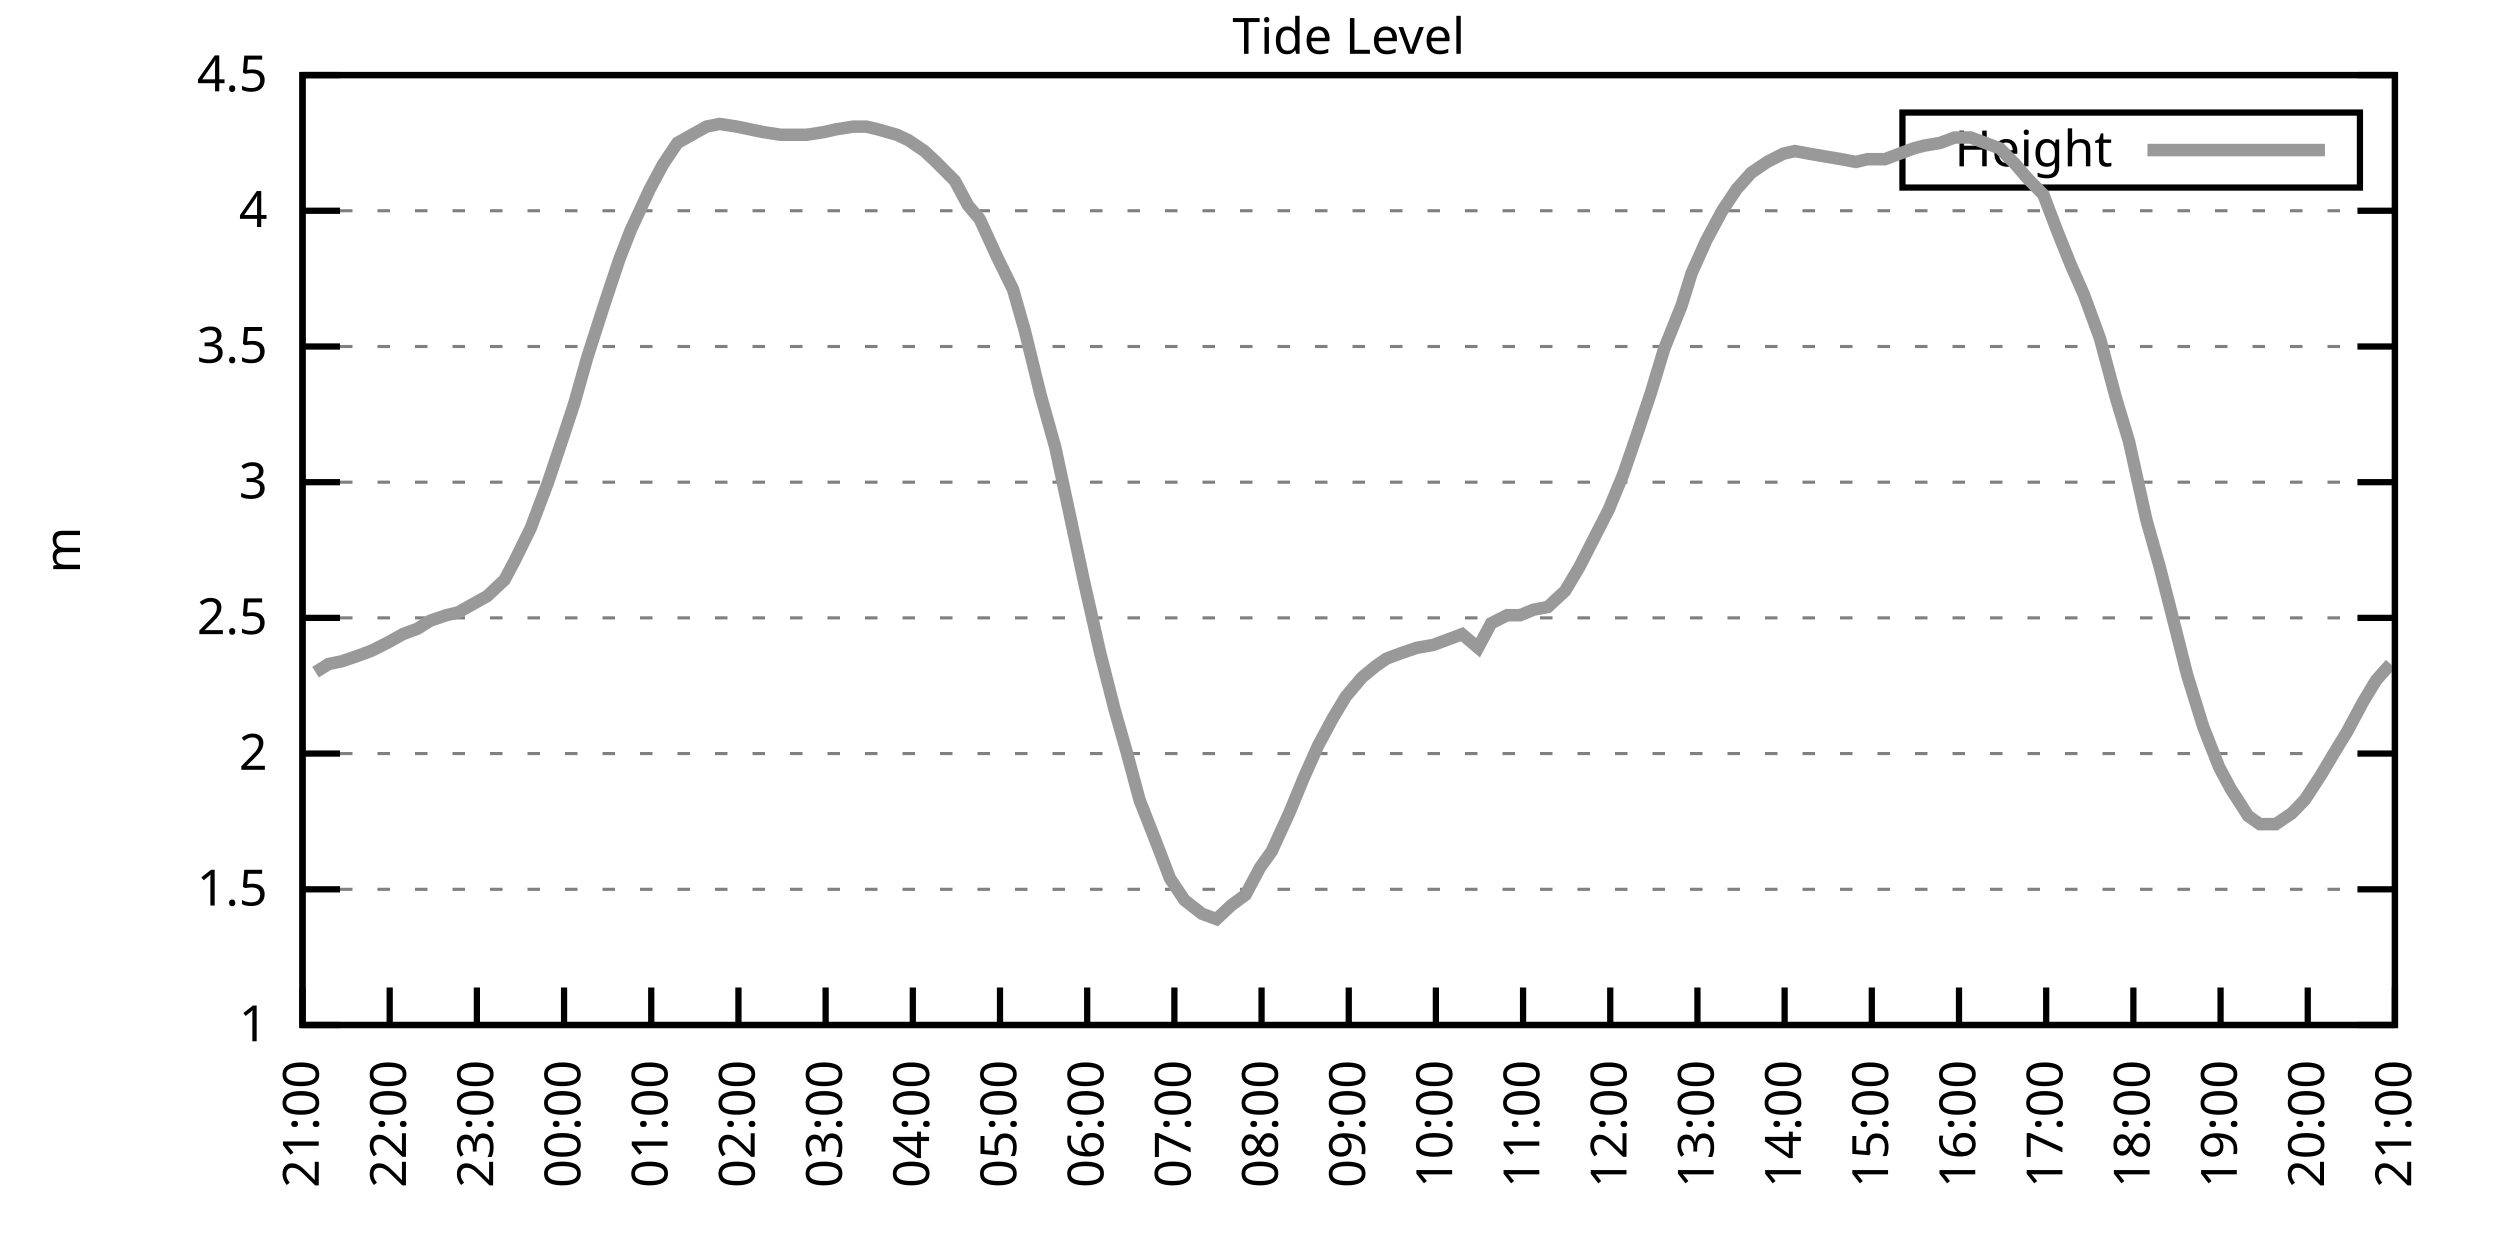
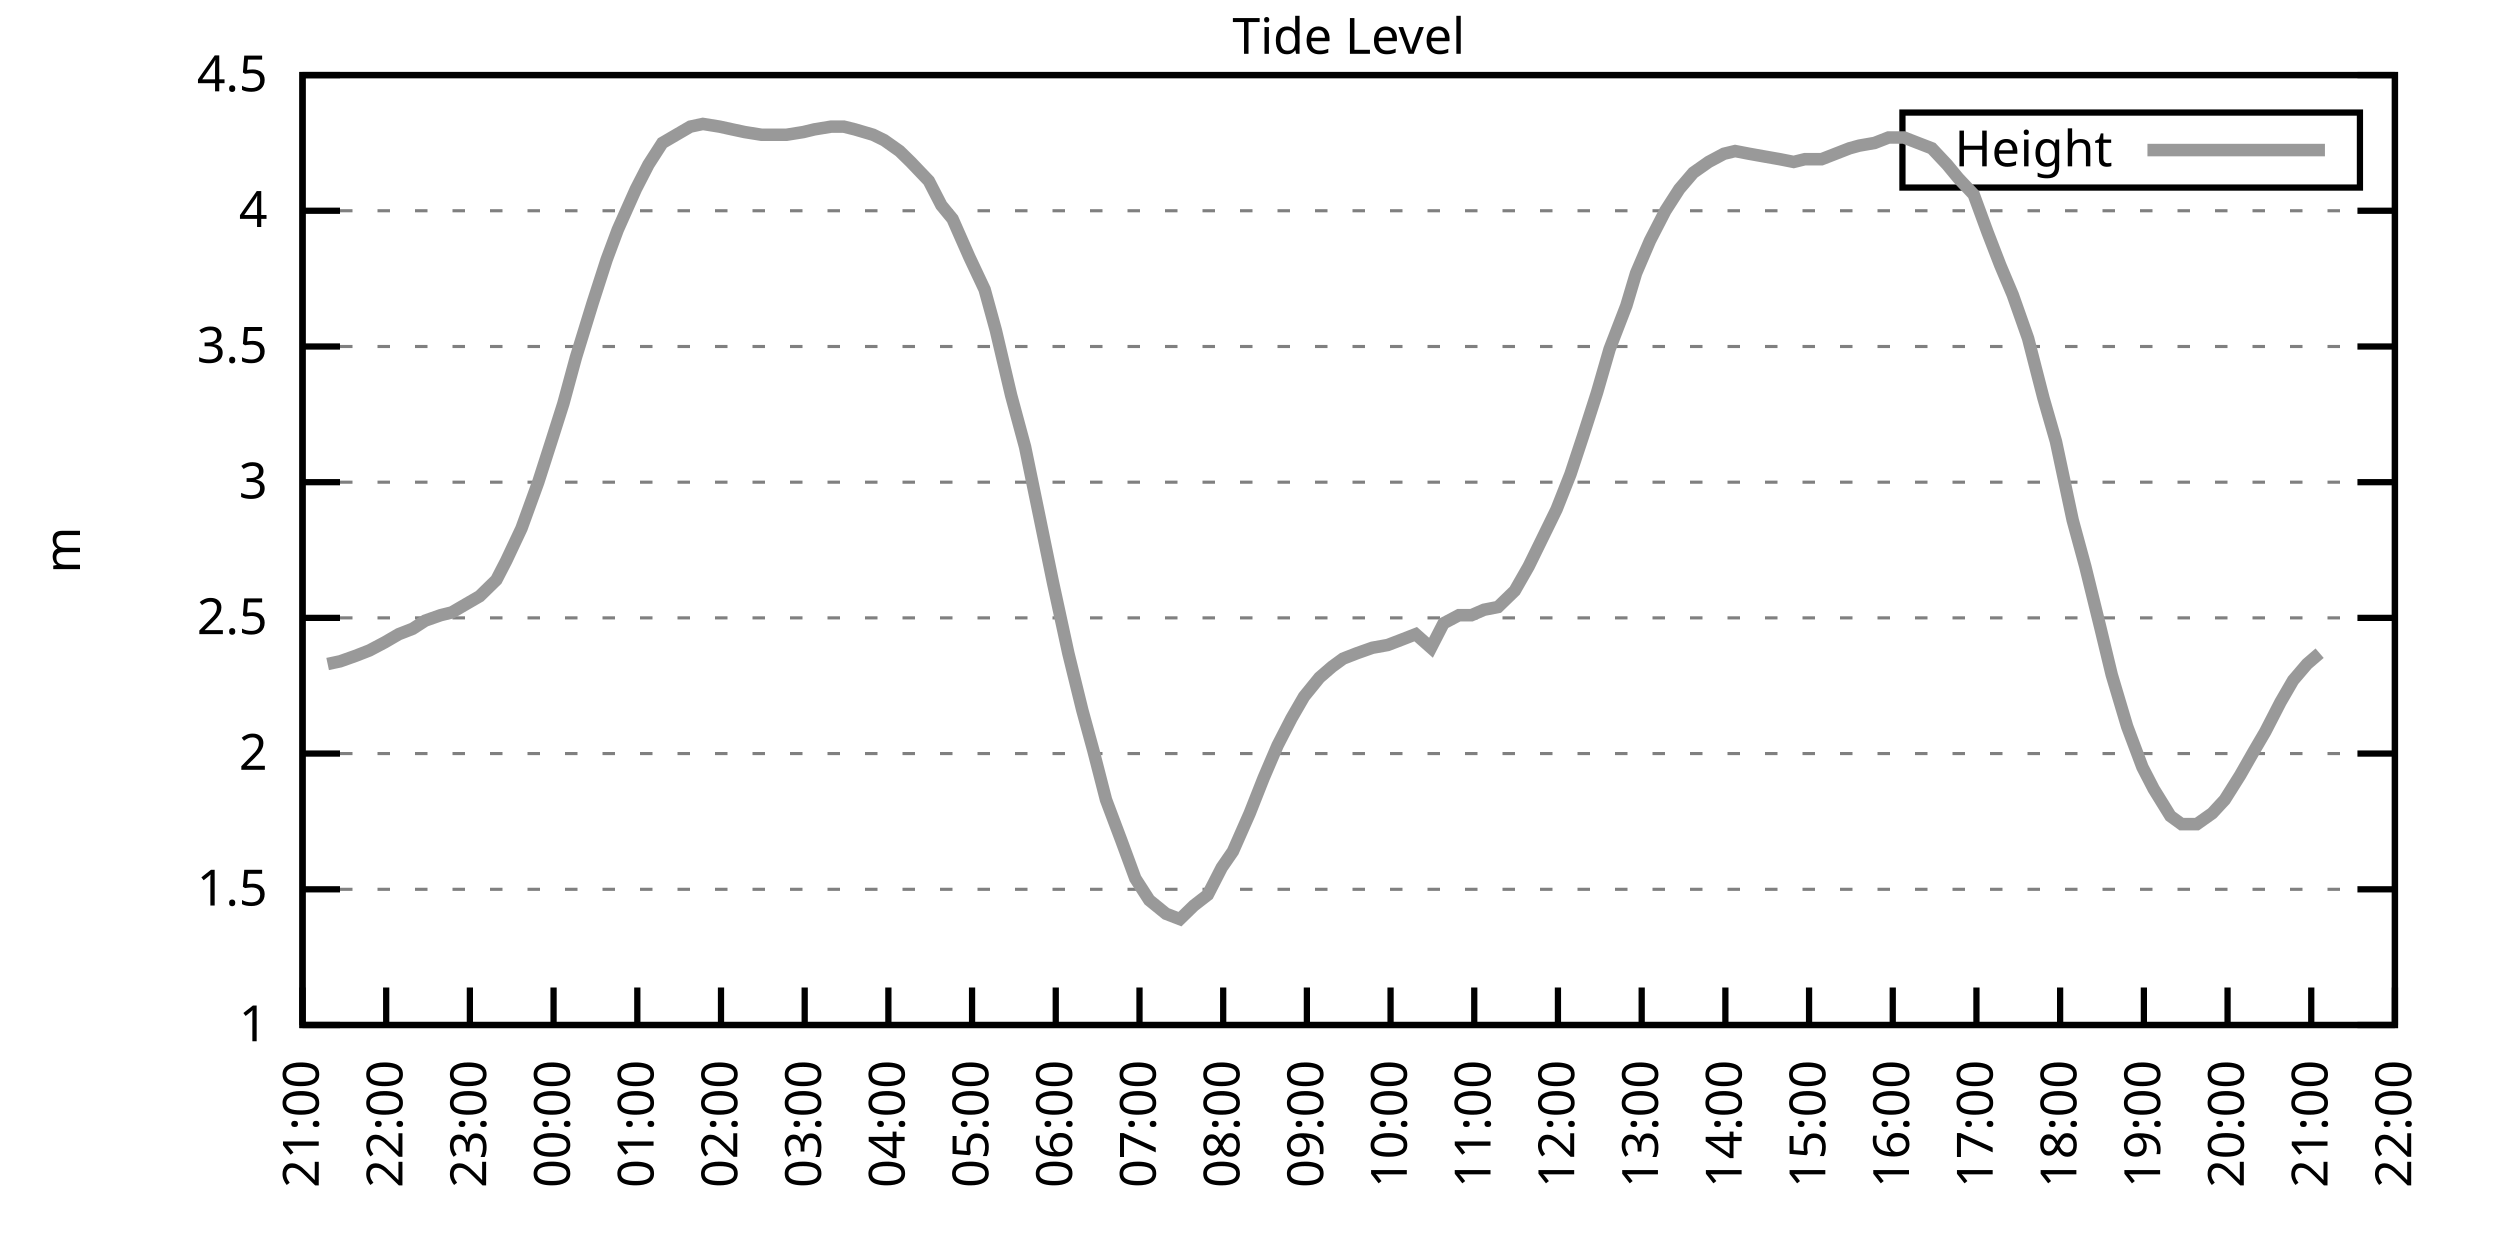
<svg xmlns="http://www.w3.org/2000/svg" xmlns:xlink="http://www.w3.org/1999/xlink" width="400" height="200" viewBox="0 0 400 200">
  <g id="gnuplot_canvas">
    <rect x="0" y="0" width="400" height="200" fill="none" />
    <defs>
      <circle id="gpDot" r="0.5" stroke-width="0.5" stroke="currentColor" />
      <path id="gpPt0" stroke-width="0.333" stroke="currentColor" d="M-1,0 h2 M0,-1 v2" />
      <path id="gpPt1" stroke-width="0.333" stroke="currentColor" d="M-1,-1 L1,1 M1,-1 L-1,1" />
      <path id="gpPt2" stroke-width="0.333" stroke="currentColor" d="M-1,0 L1,0 M0,-1 L0,1 M-1,-1 L1,1 M-1,1 L1,-1" />
      <rect id="gpPt3" stroke-width="0.333" stroke="currentColor" x="-1" y="-1" width="2" height="2" />
      <rect id="gpPt4" stroke-width="0.333" stroke="currentColor" fill="currentColor" x="-1" y="-1" width="2" height="2" />
      <circle id="gpPt5" stroke-width="0.333" stroke="currentColor" cx="0" cy="0" r="1" />
      <use xlink:href="#gpPt5" id="gpPt6" fill="currentColor" stroke="none" />
      <path id="gpPt7" stroke-width="0.333" stroke="currentColor" d="M0,-1.33 L-1.33,0.67 L1.33,0.67 z" />
      <use xlink:href="#gpPt7" id="gpPt8" fill="currentColor" stroke="none" />
      <use xlink:href="#gpPt7" id="gpPt9" stroke="currentColor" transform="rotate(180)" />
      <use xlink:href="#gpPt9" id="gpPt10" fill="currentColor" stroke="none" />
      <use xlink:href="#gpPt3" id="gpPt11" stroke="currentColor" transform="rotate(45)" />
      <use xlink:href="#gpPt11" id="gpPt12" fill="currentColor" stroke="none" />
      <path id="gpPt13" stroke-width="0.333" stroke="currentColor" d="M0,1.330 L1.265,0.411 L0.782,-1.067 L-0.782,-1.076 L-1.265,0.411 z" />
      <use xlink:href="#gpPt13" id="gpPt14" fill="currentColor" stroke="none" />
      <filter id="textbox" filterUnits="objectBoundingBox" x="0" y="0" height="1" width="1">
        <feFlood flood-color="white" flood-opacity="1" result="bgnd" />
        <feComposite in="SourceGraphic" in2="bgnd" operator="atop" />
      </filter>
      <filter id="greybox" filterUnits="objectBoundingBox" x="0" y="0" height="1" width="1">
        <feFlood flood-color="lightgrey" flood-opacity="1" result="grey" />
        <feComposite in="SourceGraphic" in2="grey" operator="atop" />
      </filter>
    </defs>
    <g fill="none" color="white" stroke="currentColor" stroke-width="1.00" stroke-linecap="butt" stroke-linejoin="miter">
</g>
    <g fill="none" color="black" stroke="currentColor" stroke-width="1.00" stroke-linecap="butt" stroke-linejoin="miter">
      <g stroke="none" shape-rendering="crispEdges">
        <polygon fill="rgb(255, 255, 255)" points="48.40,164.00 383.18,164.00 383.18,12.02 48.40,12.02 " />
      </g>
    </g>
    <g fill="none" color="black" stroke="currentColor" stroke-width="1.00" stroke-linecap="butt" stroke-linejoin="miter">
</g>
    <g fill="none" color="black" stroke="black" stroke-width="0.50" stroke-linecap="butt" stroke-linejoin="miter">
</g>
    <g fill="none" color="gray" stroke="currentColor" stroke-width="0.50" stroke-linecap="butt" stroke-linejoin="miter">
      <path stroke="gray" stroke-dasharray="2,4" class="gridline" d="M48.40,164.00 L383.19,164.00  " />
    </g>
    <g fill="none" color="gray" stroke="gray" stroke-width="1.00" stroke-linecap="butt" stroke-linejoin="miter">
</g>
    <g fill="none" color="black" stroke="currentColor" stroke-width="1.00" stroke-linecap="butt" stroke-linejoin="miter">
      <path stroke="black" d="M48.40,164.00 L54.40,164.00 M383.19,164.00 L377.19,164.00  " />
      <g transform="translate(42.80,166.60)" stroke="none" fill="black" font-family="Sans" font-size="8.00" text-anchor="end">
        <text>
          <tspan font-family="Sans"> 1</tspan>
        </text>
      </g>
    </g>
    <g fill="none" color="black" stroke="currentColor" stroke-width="1.00" stroke-linecap="butt" stroke-linejoin="miter">
</g>
    <g fill="none" color="black" stroke="black" stroke-width="0.50" stroke-linecap="butt" stroke-linejoin="miter">
</g>
    <g fill="none" color="gray" stroke="currentColor" stroke-width="0.50" stroke-linecap="butt" stroke-linejoin="miter">
      <path stroke="gray" stroke-dasharray="2,4" class="gridline" d="M48.40,142.29 L383.19,142.29  " />
    </g>
    <g fill="none" color="gray" stroke="gray" stroke-width="1.00" stroke-linecap="butt" stroke-linejoin="miter">
</g>
    <g fill="none" color="black" stroke="currentColor" stroke-width="1.00" stroke-linecap="butt" stroke-linejoin="miter">
      <path stroke="black" d="M48.40,142.29 L54.40,142.29 M383.19,142.29 L377.19,142.29  " />
      <g transform="translate(42.80,144.89)" stroke="none" fill="black" font-family="Sans" font-size="8.00" text-anchor="end">
        <text>
          <tspan font-family="Sans"> 1.5</tspan>
        </text>
      </g>
    </g>
    <g fill="none" color="black" stroke="currentColor" stroke-width="1.00" stroke-linecap="butt" stroke-linejoin="miter">
</g>
    <g fill="none" color="black" stroke="black" stroke-width="0.50" stroke-linecap="butt" stroke-linejoin="miter">
</g>
    <g fill="none" color="gray" stroke="currentColor" stroke-width="0.50" stroke-linecap="butt" stroke-linejoin="miter">
      <path stroke="gray" stroke-dasharray="2,4" class="gridline" d="M48.40,120.57 L383.19,120.57  " />
    </g>
    <g fill="none" color="gray" stroke="gray" stroke-width="1.00" stroke-linecap="butt" stroke-linejoin="miter">
</g>
    <g fill="none" color="black" stroke="currentColor" stroke-width="1.00" stroke-linecap="butt" stroke-linejoin="miter">
      <path stroke="black" d="M48.40,120.57 L54.40,120.57 M383.19,120.57 L377.19,120.57  " />
      <g transform="translate(42.80,123.17)" stroke="none" fill="black" font-family="Sans" font-size="8.00" text-anchor="end">
        <text>
          <tspan font-family="Sans"> 2</tspan>
        </text>
      </g>
    </g>
    <g fill="none" color="black" stroke="currentColor" stroke-width="1.00" stroke-linecap="butt" stroke-linejoin="miter">
</g>
    <g fill="none" color="black" stroke="black" stroke-width="0.50" stroke-linecap="butt" stroke-linejoin="miter">
</g>
    <g fill="none" color="gray" stroke="currentColor" stroke-width="0.50" stroke-linecap="butt" stroke-linejoin="miter">
      <path stroke="gray" stroke-dasharray="2,4" class="gridline" d="M48.40,98.86 L383.19,98.86  " />
    </g>
    <g fill="none" color="gray" stroke="gray" stroke-width="1.00" stroke-linecap="butt" stroke-linejoin="miter">
</g>
    <g fill="none" color="black" stroke="currentColor" stroke-width="1.00" stroke-linecap="butt" stroke-linejoin="miter">
      <path stroke="black" d="M48.40,98.86 L54.40,98.86 M383.19,98.86 L377.19,98.86  " />
      <g transform="translate(42.80,101.46)" stroke="none" fill="black" font-family="Sans" font-size="8.00" text-anchor="end">
        <text>
          <tspan font-family="Sans"> 2.5</tspan>
        </text>
      </g>
    </g>
    <g fill="none" color="black" stroke="currentColor" stroke-width="1.00" stroke-linecap="butt" stroke-linejoin="miter">
</g>
    <g fill="none" color="black" stroke="black" stroke-width="0.50" stroke-linecap="butt" stroke-linejoin="miter">
</g>
    <g fill="none" color="gray" stroke="currentColor" stroke-width="0.50" stroke-linecap="butt" stroke-linejoin="miter">
      <path stroke="gray" stroke-dasharray="2,4" class="gridline" d="M48.40,77.15 L383.19,77.15  " />
    </g>
    <g fill="none" color="gray" stroke="gray" stroke-width="1.00" stroke-linecap="butt" stroke-linejoin="miter">
</g>
    <g fill="none" color="black" stroke="currentColor" stroke-width="1.00" stroke-linecap="butt" stroke-linejoin="miter">
      <path stroke="black" d="M48.40,77.15 L54.40,77.15 M383.19,77.15 L377.19,77.15  " />
      <g transform="translate(42.80,79.75)" stroke="none" fill="black" font-family="Sans" font-size="8.00" text-anchor="end">
        <text>
          <tspan font-family="Sans"> 3</tspan>
        </text>
      </g>
    </g>
    <g fill="none" color="black" stroke="currentColor" stroke-width="1.00" stroke-linecap="butt" stroke-linejoin="miter">
</g>
    <g fill="none" color="black" stroke="black" stroke-width="0.50" stroke-linecap="butt" stroke-linejoin="miter">
</g>
    <g fill="none" color="gray" stroke="currentColor" stroke-width="0.50" stroke-linecap="butt" stroke-linejoin="miter">
      <path stroke="gray" stroke-dasharray="2,4" class="gridline" d="M48.40,55.44 L383.19,55.44  " />
    </g>
    <g fill="none" color="gray" stroke="gray" stroke-width="1.00" stroke-linecap="butt" stroke-linejoin="miter">
</g>
    <g fill="none" color="black" stroke="currentColor" stroke-width="1.00" stroke-linecap="butt" stroke-linejoin="miter">
      <path stroke="black" d="M48.40,55.44 L54.40,55.44 M383.19,55.44 L377.19,55.44  " />
      <g transform="translate(42.80,58.04)" stroke="none" fill="black" font-family="Sans" font-size="8.00" text-anchor="end">
        <text>
          <tspan font-family="Sans"> 3.5</tspan>
        </text>
      </g>
    </g>
    <g fill="none" color="black" stroke="currentColor" stroke-width="1.00" stroke-linecap="butt" stroke-linejoin="miter">
</g>
    <g fill="none" color="black" stroke="black" stroke-width="0.50" stroke-linecap="butt" stroke-linejoin="miter">
</g>
    <g fill="none" color="gray" stroke="currentColor" stroke-width="0.50" stroke-linecap="butt" stroke-linejoin="miter">
      <path stroke="gray" stroke-dasharray="2,4" class="gridline" d="M48.40,33.72 L383.19,33.72  " />
    </g>
    <g fill="none" color="gray" stroke="gray" stroke-width="1.00" stroke-linecap="butt" stroke-linejoin="miter">
</g>
    <g fill="none" color="black" stroke="currentColor" stroke-width="1.00" stroke-linecap="butt" stroke-linejoin="miter">
      <path stroke="black" d="M48.40,33.72 L54.40,33.72 M383.19,33.72 L377.19,33.72  " />
      <g transform="translate(42.80,36.32)" stroke="none" fill="black" font-family="Sans" font-size="8.00" text-anchor="end">
        <text>
          <tspan font-family="Sans"> 4</tspan>
        </text>
      </g>
    </g>
    <g fill="none" color="black" stroke="currentColor" stroke-width="1.00" stroke-linecap="butt" stroke-linejoin="miter">
</g>
    <g fill="none" color="black" stroke="black" stroke-width="0.50" stroke-linecap="butt" stroke-linejoin="miter">
</g>
    <g fill="none" color="gray" stroke="currentColor" stroke-width="0.50" stroke-linecap="butt" stroke-linejoin="miter">
      <path stroke="gray" stroke-dasharray="2,4" class="gridline" d="M48.40,12.01 L383.19,12.01  " />
    </g>
    <g fill="none" color="gray" stroke="gray" stroke-width="1.00" stroke-linecap="butt" stroke-linejoin="miter">
</g>
    <g fill="none" color="black" stroke="currentColor" stroke-width="1.00" stroke-linecap="butt" stroke-linejoin="miter">
      <path stroke="black" d="M48.40,12.01 L54.40,12.01 M383.19,12.01 L377.19,12.01  " />
      <g transform="translate(42.80,14.61)" stroke="none" fill="black" font-family="Sans" font-size="8.00" text-anchor="end">
        <text>
          <tspan font-family="Sans"> 4.5</tspan>
        </text>
      </g>
    </g>
    <g fill="none" color="black" stroke="currentColor" stroke-width="1.00" stroke-linecap="butt" stroke-linejoin="miter">
      <path stroke="black" d="M48.40,164.00 L48.40,158.00  " />
      <g transform="translate(51.00,169.60) rotate(270.00)" stroke="none" fill="black" font-family="Sans" font-size="8.00" text-anchor="end">
        <text>
          <tspan font-family="Sans">21:00</tspan>
        </text>
      </g>
    </g>
    <g fill="none" color="black" stroke="currentColor" stroke-width="1.00" stroke-linecap="butt" stroke-linejoin="miter">
-       <path stroke="black" d="M62.35,164.00 L62.35,158.00  " />
-       <g transform="translate(64.95,169.60) rotate(270.00)" stroke="none" fill="black" font-family="Sans" font-size="8.00" text-anchor="end">
+       <path stroke="black" d="M61.79,164.00 L61.79,158.00  " />
+       <g transform="translate(64.39,169.60) rotate(270.00)" stroke="none" fill="black" font-family="Sans" font-size="8.00" text-anchor="end">
        <text>
          <tspan font-family="Sans">22:00</tspan>
        </text>
      </g>
    </g>
    <g fill="none" color="black" stroke="currentColor" stroke-width="1.00" stroke-linecap="butt" stroke-linejoin="miter">
-       <path stroke="black" d="M76.30,164.00 L76.30,158.00  " />
-       <g transform="translate(78.90,169.60) rotate(270.00)" stroke="none" fill="black" font-family="Sans" font-size="8.00" text-anchor="end">
+       <path stroke="black" d="M75.18,164.00 L75.18,158.00  " />
+       <g transform="translate(77.78,169.60) rotate(270.00)" stroke="none" fill="black" font-family="Sans" font-size="8.00" text-anchor="end">
        <text>
          <tspan font-family="Sans">23:00</tspan>
        </text>
      </g>
    </g>
    <g fill="none" color="black" stroke="currentColor" stroke-width="1.00" stroke-linecap="butt" stroke-linejoin="miter">
-       <path stroke="black" d="M90.25,164.00 L90.25,158.00  " />
-       <g transform="translate(92.85,169.60) rotate(270.00)" stroke="none" fill="black" font-family="Sans" font-size="8.00" text-anchor="end">
+       <path stroke="black" d="M88.57,164.00 L88.57,158.00  " />
+       <g transform="translate(91.17,169.60) rotate(270.00)" stroke="none" fill="black" font-family="Sans" font-size="8.00" text-anchor="end">
        <text>
          <tspan font-family="Sans">00:00</tspan>
        </text>
      </g>
    </g>
    <g fill="none" color="black" stroke="currentColor" stroke-width="1.00" stroke-linecap="butt" stroke-linejoin="miter">
-       <path stroke="black" d="M104.20,164.00 L104.20,158.00  " />
-       <g transform="translate(106.80,169.60) rotate(270.00)" stroke="none" fill="black" font-family="Sans" font-size="8.00" text-anchor="end">
+       <path stroke="black" d="M101.97,164.00 L101.97,158.00  " />
+       <g transform="translate(104.57,169.60) rotate(270.00)" stroke="none" fill="black" font-family="Sans" font-size="8.00" text-anchor="end">
        <text>
          <tspan font-family="Sans">01:00</tspan>
        </text>
      </g>
    </g>
    <g fill="none" color="black" stroke="currentColor" stroke-width="1.00" stroke-linecap="butt" stroke-linejoin="miter">
-       <path stroke="black" d="M118.15,164.00 L118.15,158.00  " />
-       <g transform="translate(120.75,169.60) rotate(270.00)" stroke="none" fill="black" font-family="Sans" font-size="8.00" text-anchor="end">
+       <path stroke="black" d="M115.36,164.00 L115.36,158.00  " />
+       <g transform="translate(117.96,169.60) rotate(270.00)" stroke="none" fill="black" font-family="Sans" font-size="8.00" text-anchor="end">
        <text>
          <tspan font-family="Sans">02:00</tspan>
        </text>
      </g>
    </g>
    <g fill="none" color="black" stroke="currentColor" stroke-width="1.00" stroke-linecap="butt" stroke-linejoin="miter">
-       <path stroke="black" d="M132.10,164.00 L132.10,158.00  " />
-       <g transform="translate(134.70,169.60) rotate(270.00)" stroke="none" fill="black" font-family="Sans" font-size="8.00" text-anchor="end">
+       <path stroke="black" d="M128.75,164.00 L128.75,158.00  " />
+       <g transform="translate(131.35,169.60) rotate(270.00)" stroke="none" fill="black" font-family="Sans" font-size="8.00" text-anchor="end">
        <text>
          <tspan font-family="Sans">03:00</tspan>
        </text>
      </g>
    </g>
    <g fill="none" color="black" stroke="currentColor" stroke-width="1.00" stroke-linecap="butt" stroke-linejoin="miter">
-       <path stroke="black" d="M146.05,164.00 L146.05,158.00  " />
-       <g transform="translate(148.65,169.60) rotate(270.00)" stroke="none" fill="black" font-family="Sans" font-size="8.00" text-anchor="end">
+       <path stroke="black" d="M142.14,164.00 L142.14,158.00  " />
+       <g transform="translate(144.74,169.60) rotate(270.00)" stroke="none" fill="black" font-family="Sans" font-size="8.00" text-anchor="end">
        <text>
          <tspan font-family="Sans">04:00</tspan>
        </text>
      </g>
    </g>
    <g fill="none" color="black" stroke="currentColor" stroke-width="1.00" stroke-linecap="butt" stroke-linejoin="miter">
-       <path stroke="black" d="M160.00,164.00 L160.00,158.00  " />
-       <g transform="translate(162.60,169.60) rotate(270.00)" stroke="none" fill="black" font-family="Sans" font-size="8.00" text-anchor="end">
+       <path stroke="black" d="M155.53,164.00 L155.53,158.00  " />
+       <g transform="translate(158.13,169.60) rotate(270.00)" stroke="none" fill="black" font-family="Sans" font-size="8.00" text-anchor="end">
        <text>
          <tspan font-family="Sans">05:00</tspan>
        </text>
      </g>
    </g>
    <g fill="none" color="black" stroke="currentColor" stroke-width="1.00" stroke-linecap="butt" stroke-linejoin="miter">
-       <path stroke="black" d="M173.95,164.00 L173.95,158.00  " />
-       <g transform="translate(176.55,169.60) rotate(270.00)" stroke="none" fill="black" font-family="Sans" font-size="8.00" text-anchor="end">
+       <path stroke="black" d="M168.92,164.00 L168.92,158.00  " />
+       <g transform="translate(171.52,169.60) rotate(270.00)" stroke="none" fill="black" font-family="Sans" font-size="8.00" text-anchor="end">
        <text>
          <tspan font-family="Sans">06:00</tspan>
        </text>
      </g>
    </g>
    <g fill="none" color="black" stroke="currentColor" stroke-width="1.00" stroke-linecap="butt" stroke-linejoin="miter">
-       <path stroke="black" d="M187.90,164.00 L187.90,158.00  " />
-       <g transform="translate(190.50,169.60) rotate(270.00)" stroke="none" fill="black" font-family="Sans" font-size="8.00" text-anchor="end">
+       <path stroke="black" d="M182.32,164.00 L182.32,158.00  " />
+       <g transform="translate(184.92,169.60) rotate(270.00)" stroke="none" fill="black" font-family="Sans" font-size="8.00" text-anchor="end">
        <text>
          <tspan font-family="Sans">07:00</tspan>
        </text>
      </g>
    </g>
    <g fill="none" color="black" stroke="currentColor" stroke-width="1.00" stroke-linecap="butt" stroke-linejoin="miter">
-       <path stroke="black" d="M201.85,164.00 L201.85,158.00  " />
-       <g transform="translate(204.45,169.60) rotate(270.00)" stroke="none" fill="black" font-family="Sans" font-size="8.00" text-anchor="end">
+       <path stroke="black" d="M195.71,164.00 L195.71,158.00  " />
+       <g transform="translate(198.31,169.60) rotate(270.00)" stroke="none" fill="black" font-family="Sans" font-size="8.00" text-anchor="end">
        <text>
          <tspan font-family="Sans">08:00</tspan>
        </text>
      </g>
    </g>
    <g fill="none" color="black" stroke="currentColor" stroke-width="1.00" stroke-linecap="butt" stroke-linejoin="miter">
-       <path stroke="black" d="M215.80,164.00 L215.80,158.00  " />
-       <g transform="translate(218.40,169.60) rotate(270.00)" stroke="none" fill="black" font-family="Sans" font-size="8.00" text-anchor="end">
+       <path stroke="black" d="M209.10,164.00 L209.10,158.00  " />
+       <g transform="translate(211.70,169.60) rotate(270.00)" stroke="none" fill="black" font-family="Sans" font-size="8.00" text-anchor="end">
        <text>
          <tspan font-family="Sans">09:00</tspan>
        </text>
      </g>
    </g>
    <g fill="none" color="black" stroke="currentColor" stroke-width="1.00" stroke-linecap="butt" stroke-linejoin="miter">
-       <path stroke="black" d="M229.74,164.00 L229.74,158.00  " />
-       <g transform="translate(232.34,169.60) rotate(270.00)" stroke="none" fill="black" font-family="Sans" font-size="8.00" text-anchor="end">
+       <path stroke="black" d="M222.49,164.00 L222.49,158.00  " />
+       <g transform="translate(225.09,169.60) rotate(270.00)" stroke="none" fill="black" font-family="Sans" font-size="8.00" text-anchor="end">
        <text>
          <tspan font-family="Sans">10:00</tspan>
        </text>
      </g>
    </g>
    <g fill="none" color="black" stroke="currentColor" stroke-width="1.00" stroke-linecap="butt" stroke-linejoin="miter">
-       <path stroke="black" d="M243.69,164.00 L243.69,158.00  " />
-       <g transform="translate(246.29,169.60) rotate(270.00)" stroke="none" fill="black" font-family="Sans" font-size="8.00" text-anchor="end">
+       <path stroke="black" d="M235.88,164.00 L235.88,158.00  " />
+       <g transform="translate(238.48,169.60) rotate(270.00)" stroke="none" fill="black" font-family="Sans" font-size="8.00" text-anchor="end">
        <text>
          <tspan font-family="Sans">11:00</tspan>
        </text>
      </g>
    </g>
    <g fill="none" color="black" stroke="currentColor" stroke-width="1.00" stroke-linecap="butt" stroke-linejoin="miter">
-       <path stroke="black" d="M257.64,164.00 L257.64,158.00  " />
-       <g transform="translate(260.24,169.60) rotate(270.00)" stroke="none" fill="black" font-family="Sans" font-size="8.00" text-anchor="end">
+       <path stroke="black" d="M249.27,164.00 L249.27,158.00  " />
+       <g transform="translate(251.87,169.60) rotate(270.00)" stroke="none" fill="black" font-family="Sans" font-size="8.00" text-anchor="end">
        <text>
          <tspan font-family="Sans">12:00</tspan>
        </text>
      </g>
    </g>
    <g fill="none" color="black" stroke="currentColor" stroke-width="1.00" stroke-linecap="butt" stroke-linejoin="miter">
-       <path stroke="black" d="M271.59,164.00 L271.59,158.00  " />
-       <g transform="translate(274.19,169.60) rotate(270.00)" stroke="none" fill="black" font-family="Sans" font-size="8.00" text-anchor="end">
+       <path stroke="black" d="M262.67,164.00 L262.67,158.00  " />
+       <g transform="translate(265.27,169.60) rotate(270.00)" stroke="none" fill="black" font-family="Sans" font-size="8.00" text-anchor="end">
        <text>
          <tspan font-family="Sans">13:00</tspan>
        </text>
      </g>
    </g>
    <g fill="none" color="black" stroke="currentColor" stroke-width="1.00" stroke-linecap="butt" stroke-linejoin="miter">
-       <path stroke="black" d="M285.54,164.00 L285.54,158.00  " />
-       <g transform="translate(288.14,169.60) rotate(270.00)" stroke="none" fill="black" font-family="Sans" font-size="8.00" text-anchor="end">
+       <path stroke="black" d="M276.06,164.00 L276.06,158.00  " />
+       <g transform="translate(278.66,169.60) rotate(270.00)" stroke="none" fill="black" font-family="Sans" font-size="8.00" text-anchor="end">
        <text>
          <tspan font-family="Sans">14:00</tspan>
        </text>
      </g>
    </g>
    <g fill="none" color="black" stroke="currentColor" stroke-width="1.00" stroke-linecap="butt" stroke-linejoin="miter">
-       <path stroke="black" d="M299.49,164.00 L299.49,158.00  " />
-       <g transform="translate(302.09,169.60) rotate(270.00)" stroke="none" fill="black" font-family="Sans" font-size="8.00" text-anchor="end">
+       <path stroke="black" d="M289.45,164.00 L289.45,158.00  " />
+       <g transform="translate(292.05,169.60) rotate(270.00)" stroke="none" fill="black" font-family="Sans" font-size="8.00" text-anchor="end">
        <text>
          <tspan font-family="Sans">15:00</tspan>
        </text>
      </g>
    </g>
    <g fill="none" color="black" stroke="currentColor" stroke-width="1.00" stroke-linecap="butt" stroke-linejoin="miter">
-       <path stroke="black" d="M313.44,164.00 L313.44,158.00  " />
-       <g transform="translate(316.04,169.60) rotate(270.00)" stroke="none" fill="black" font-family="Sans" font-size="8.00" text-anchor="end">
+       <path stroke="black" d="M302.84,164.00 L302.84,158.00  " />
+       <g transform="translate(305.44,169.60) rotate(270.00)" stroke="none" fill="black" font-family="Sans" font-size="8.00" text-anchor="end">
        <text>
          <tspan font-family="Sans">16:00</tspan>
        </text>
      </g>
    </g>
    <g fill="none" color="black" stroke="currentColor" stroke-width="1.00" stroke-linecap="butt" stroke-linejoin="miter">
-       <path stroke="black" d="M327.39,164.00 L327.39,158.00  " />
-       <g transform="translate(329.99,169.60) rotate(270.00)" stroke="none" fill="black" font-family="Sans" font-size="8.00" text-anchor="end">
+       <path stroke="black" d="M316.23,164.00 L316.23,158.00  " />
+       <g transform="translate(318.83,169.60) rotate(270.00)" stroke="none" fill="black" font-family="Sans" font-size="8.00" text-anchor="end">
        <text>
          <tspan font-family="Sans">17:00</tspan>
        </text>
      </g>
    </g>
    <g fill="none" color="black" stroke="currentColor" stroke-width="1.00" stroke-linecap="butt" stroke-linejoin="miter">
-       <path stroke="black" d="M341.34,164.00 L341.34,158.00  " />
-       <g transform="translate(343.94,169.60) rotate(270.00)" stroke="none" fill="black" font-family="Sans" font-size="8.00" text-anchor="end">
+       <path stroke="black" d="M329.62,164.00 L329.62,158.00  " />
+       <g transform="translate(332.22,169.60) rotate(270.00)" stroke="none" fill="black" font-family="Sans" font-size="8.00" text-anchor="end">
        <text>
          <tspan font-family="Sans">18:00</tspan>
        </text>
      </g>
    </g>
    <g fill="none" color="black" stroke="currentColor" stroke-width="1.00" stroke-linecap="butt" stroke-linejoin="miter">
-       <path stroke="black" d="M355.29,164.00 L355.29,158.00  " />
-       <g transform="translate(357.89,169.60) rotate(270.00)" stroke="none" fill="black" font-family="Sans" font-size="8.00" text-anchor="end">
+       <path stroke="black" d="M343.02,164.00 L343.02,158.00  " />
+       <g transform="translate(345.62,169.60) rotate(270.00)" stroke="none" fill="black" font-family="Sans" font-size="8.00" text-anchor="end">
        <text>
          <tspan font-family="Sans">19:00</tspan>
        </text>
      </g>
    </g>
    <g fill="none" color="black" stroke="currentColor" stroke-width="1.00" stroke-linecap="butt" stroke-linejoin="miter">
-       <path stroke="black" d="M369.24,164.00 L369.24,158.00  " />
-       <g transform="translate(371.84,169.60) rotate(270.00)" stroke="none" fill="black" font-family="Sans" font-size="8.00" text-anchor="end">
+       <path stroke="black" d="M356.41,164.00 L356.41,158.00  " />
+       <g transform="translate(359.01,169.60) rotate(270.00)" stroke="none" fill="black" font-family="Sans" font-size="8.00" text-anchor="end">
        <text>
          <tspan font-family="Sans">20:00</tspan>
+         </text>
+       </g>
+     </g>
+     <g fill="none" color="black" stroke="currentColor" stroke-width="1.00" stroke-linecap="butt" stroke-linejoin="miter">
+       <path stroke="black" d="M369.80,164.00 L369.80,158.00  " />
+       <g transform="translate(372.40,169.60) rotate(270.00)" stroke="none" fill="black" font-family="Sans" font-size="8.00" text-anchor="end">
+         <text>
+           <tspan font-family="Sans">21:00</tspan>
        </text>
      </g>
    </g>
    <g fill="none" color="black" stroke="currentColor" stroke-width="1.00" stroke-linecap="butt" stroke-linejoin="miter">
      <path stroke="black" d="M383.19,164.00 L383.19,158.00  " />
      <g transform="translate(385.79,169.60) rotate(270.00)" stroke="none" fill="black" font-family="Sans" font-size="8.00" text-anchor="end">
        <text>
-           <tspan font-family="Sans">21:00</tspan>
+           <tspan font-family="Sans">22:00</tspan>
        </text>
      </g>
    </g>
    <g fill="none" color="black" stroke="currentColor" stroke-width="1.00" stroke-linecap="butt" stroke-linejoin="miter">
</g>
    <g fill="none" color="black" stroke="currentColor" stroke-width="1.00" stroke-linecap="butt" stroke-linejoin="miter">
      <path stroke="black" d="M48.40,12.01 L48.40,164.00 L383.19,164.00 L383.19,12.01 L48.40,12.01 Z  " />
    </g>
    <g fill="none" color="black" stroke="currentColor" stroke-width="1.00" stroke-linecap="butt" stroke-linejoin="miter">
</g>
    <g fill="none" color="black" stroke="currentColor" stroke-width="1.00" stroke-linecap="butt" stroke-linejoin="miter">
      <path stroke="black" d="M304.39,30.01 L304.39,18.01 L377.59,18.01 L377.59,30.01 L304.39,30.01 Z  " />
    </g>
    <g id="Tide_level_plot_1">
      <g fill="none" color="white" stroke="black" stroke-width="2.00" stroke-linecap="butt" stroke-linejoin="miter">
</g>
      <g fill="none" color="black" stroke="currentColor" stroke-width="2.00" stroke-linecap="butt" stroke-linejoin="miter">
        <g transform="translate(337.99,26.61)" stroke="none" fill="black" font-family="Sans" font-size="8.00" text-anchor="end">
          <text>
            <tspan font-family="Sans">Height</tspan>
          </text>
        </g>
      </g>
      <g fill="none" color="black" stroke="currentColor" stroke-width="2.00" stroke-linecap="butt" stroke-linejoin="miter">
-         <path stroke="rgb(153, 153, 153)" d="M343.59,24.01 L371.99,24.01 M50.49,107.55 L52.58,106.24 L54.68,105.81 L57.23,104.94 L59.56,104.07 L62.12,102.77   L64.44,101.47 L66.77,100.60 L68.86,99.30 L71.42,98.43 L73.28,97.99 L75.60,96.69 L77.93,95.39 L80.72,92.78   L82.34,89.74 L84.90,84.53 L87.69,77.15 L90.02,70.20 L91.88,64.56 L93.97,57.17 L96.76,48.49 L99.08,41.54   L100.94,36.76 L103.97,30.25 L106.06,26.34 L108.38,22.87 L110.71,21.56 L113.03,20.26 L115.13,19.83 L117.92,20.26   L120.01,20.70 L122.10,21.13 L124.89,21.56 L127.22,21.56 L129.08,21.56 L131.87,21.13 L133.72,20.70 L136.51,20.26   L138.61,20.26 L140.47,20.70 L143.49,21.56 L145.35,22.43 L147.91,24.17 L149.77,25.91 L152.79,28.95 L154.88,32.85   L156.74,35.03 L159.53,41.11 L162.09,46.32 L163.95,52.83 L166.51,63.25 L168.83,71.50 L171.16,82.36 L173.48,93.22   L176.04,104.51 L178.36,113.63 L180.22,120.14 L182.32,127.96 L184.87,134.47 L187.20,140.55 L189.52,144.02 L192.31,146.20   L194.64,147.06 L196.96,144.89 L199.29,143.16 L201.61,138.81 L203.47,136.21 L206.26,130.13 L208.59,124.48 L210.91,119.27   L213.24,114.93 L215.33,111.45 L217.89,108.42 L219.98,106.68 L221.84,105.38 L224.16,104.51 L226.72,103.64 L229.28,103.20   L231.60,102.34 L233.93,101.47 L236.49,103.64 L238.58,99.73 L241.14,98.43 L243.23,98.43 L245.32,97.56 L247.65,97.12   L250.44,94.52 L252.76,90.61 L257.41,81.49 L259.74,75.85 L261.83,69.77 L264.15,62.82 L266.25,55.87 L269.04,48.92   L270.66,43.71 L272.99,38.50 L275.55,33.72 L277.87,30.25 L280.20,27.64 L282.75,25.91 L285.31,24.60 L287.17,24.17   L289.50,24.60 L292.05,25.04 L294.61,25.47 L296.94,25.91 L298.80,25.47 L301.58,25.47 L303.91,24.60 L306.23,23.73   L307.86,23.30 L310.42,22.87 L312.74,22.00 L315.30,22.00 L317.63,22.87 L319.95,23.73 L322.51,26.34 L324.37,28.51   L326.93,31.12 L329.25,37.20 L331.34,42.41 L333.44,47.18 L335.99,54.13 L338.55,63.69 L340.64,70.63 L343.43,83.23   L345.53,90.61 L348.08,100.60 L349.94,107.98 L352.50,116.23 L355.06,122.75 L356.92,126.22 L359.71,130.56 L361.57,131.86   L364.13,131.86 L366.68,130.13 L368.78,127.96 L371.33,124.05 L373.66,120.14 L375.52,117.10 L378.08,112.32 L380.17,108.85   L382.49,106.24  " />
+         <path stroke="rgb(153, 153, 153)" d="M343.59,24.01 L371.99,24.01 M52.42,106.24 L54.43,105.81 L56.88,104.94 L59.11,104.07 L61.57,102.77 L63.80,101.47   L66.03,100.60 L68.04,99.30 L70.50,98.43 L72.28,97.99 L74.51,96.69 L76.75,95.39 L79.42,92.78 L80.99,89.74   L83.44,84.53 L86.12,77.15 L88.35,70.20 L90.14,64.56 L92.15,57.17 L94.82,48.49 L97.06,41.54 L98.84,36.76   L101.74,30.25 L103.75,26.34 L105.98,22.87 L108.22,21.56 L110.45,20.26 L112.46,19.83 L115.13,20.26 L117.14,20.70   L119.15,21.13 L121.83,21.56 L124.06,21.56 L125.85,21.56 L128.53,21.13 L130.31,20.70 L132.99,20.26 L135.00,20.26   L136.78,20.70 L139.69,21.56 L141.47,22.43 L143.93,24.17 L145.71,25.91 L148.61,28.95 L150.62,32.85 L152.41,35.03   L155.09,41.11 L157.54,46.32 L159.33,52.83 L161.78,63.25 L164.01,71.50 L166.25,82.36 L168.48,93.22 L170.93,104.51   L173.17,113.63 L174.95,120.14 L176.96,127.96 L179.41,134.47 L181.65,140.55 L183.88,144.02 L186.56,146.20 L188.79,147.06   L191.02,144.89 L193.25,143.16 L195.48,138.81 L197.27,136.21 L199.95,130.13 L202.18,124.48 L204.41,119.27 L206.64,114.93   L208.65,111.45 L211.11,108.42 L213.12,106.68 L214.90,105.38 L217.13,104.51 L219.59,103.64 L222.04,103.20 L224.28,102.34   L226.51,101.47 L228.96,103.64 L230.97,99.73 L233.43,98.43 L235.44,98.43 L237.44,97.56 L239.68,97.12 L242.36,94.52   L244.59,90.61 L249.05,81.49 L251.28,75.85 L253.29,69.77 L255.52,62.82 L257.53,55.87 L260.21,48.92 L261.77,43.71   L264.00,38.50 L266.46,33.72 L268.69,30.25 L270.92,27.64 L273.38,25.91 L275.83,24.60 L277.62,24.17 L279.85,24.60   L282.31,25.04 L284.76,25.47 L286.99,25.91 L288.78,25.47 L291.46,25.47 L293.69,24.60 L295.92,23.73 L297.48,23.30   L299.94,22.87 L302.17,22.00 L304.63,22.00 L306.86,22.87 L309.09,23.73 L311.54,26.34 L313.33,28.51 L315.79,31.12   L318.02,37.20 L320.03,42.41 L322.04,47.18 L324.49,54.13 L326.95,63.69 L328.95,70.63 L331.63,83.23 L333.64,90.61   L336.10,100.60 L337.88,107.98 L340.34,116.23 L342.79,122.75 L344.58,126.22 L347.26,130.56 L349.04,131.86 L351.50,131.86   L353.95,130.13 L355.96,127.96 L358.42,124.05 L360.65,120.14 L362.43,117.10 L364.89,112.32 L366.90,108.85 L369.13,106.24   L371.14,104.51  " />
      </g>
    </g>
    <g fill="none" color="black" stroke="currentColor" stroke-width="2.00" stroke-linecap="butt" stroke-linejoin="miter">
</g>
    <g fill="none" color="black" stroke="black" stroke-width="1.00" stroke-linecap="butt" stroke-linejoin="miter">
</g>
    <g fill="none" color="black" stroke="currentColor" stroke-width="1.00" stroke-linecap="butt" stroke-linejoin="miter">
      <path stroke="black" d="M48.40,12.01 L48.40,164.00 L383.19,164.00 L383.19,12.01 L48.40,12.01 Z  " />
      <g transform="translate(12.80,88.01) rotate(270.00)" stroke="none" fill="black" font-family="Sans" font-size="8.00" text-anchor="middle">
        <text>
          <tspan font-family="Sans">m</tspan>
        </text>
      </g>
    </g>
    <g fill="none" color="black" stroke="currentColor" stroke-width="1.00" stroke-linecap="butt" stroke-linejoin="miter">
</g>
    <g fill="none" color="black" stroke="currentColor" stroke-width="1.00" stroke-linecap="butt" stroke-linejoin="miter">
      <g transform="translate(215.79,8.61)" stroke="none" fill="black" font-family="Sans" font-size="8.00" text-anchor="middle">
        <text>
          <tspan font-family="Sans">Tide Level</tspan>
        </text>
      </g>
    </g>
    <g fill="none" color="black" stroke="currentColor" stroke-width="1.00" stroke-linecap="butt" stroke-linejoin="miter">
</g>
  </g>
</svg>
